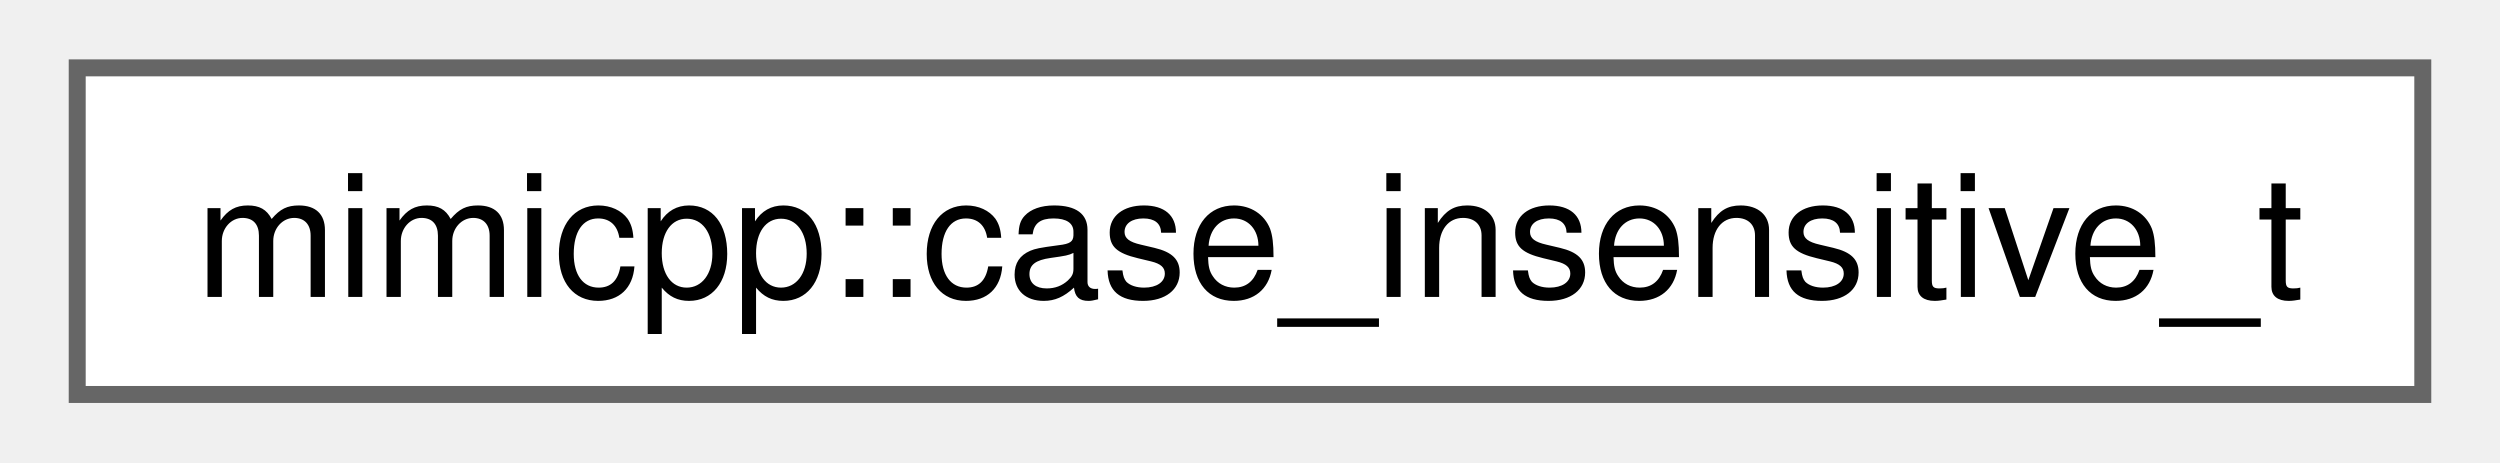
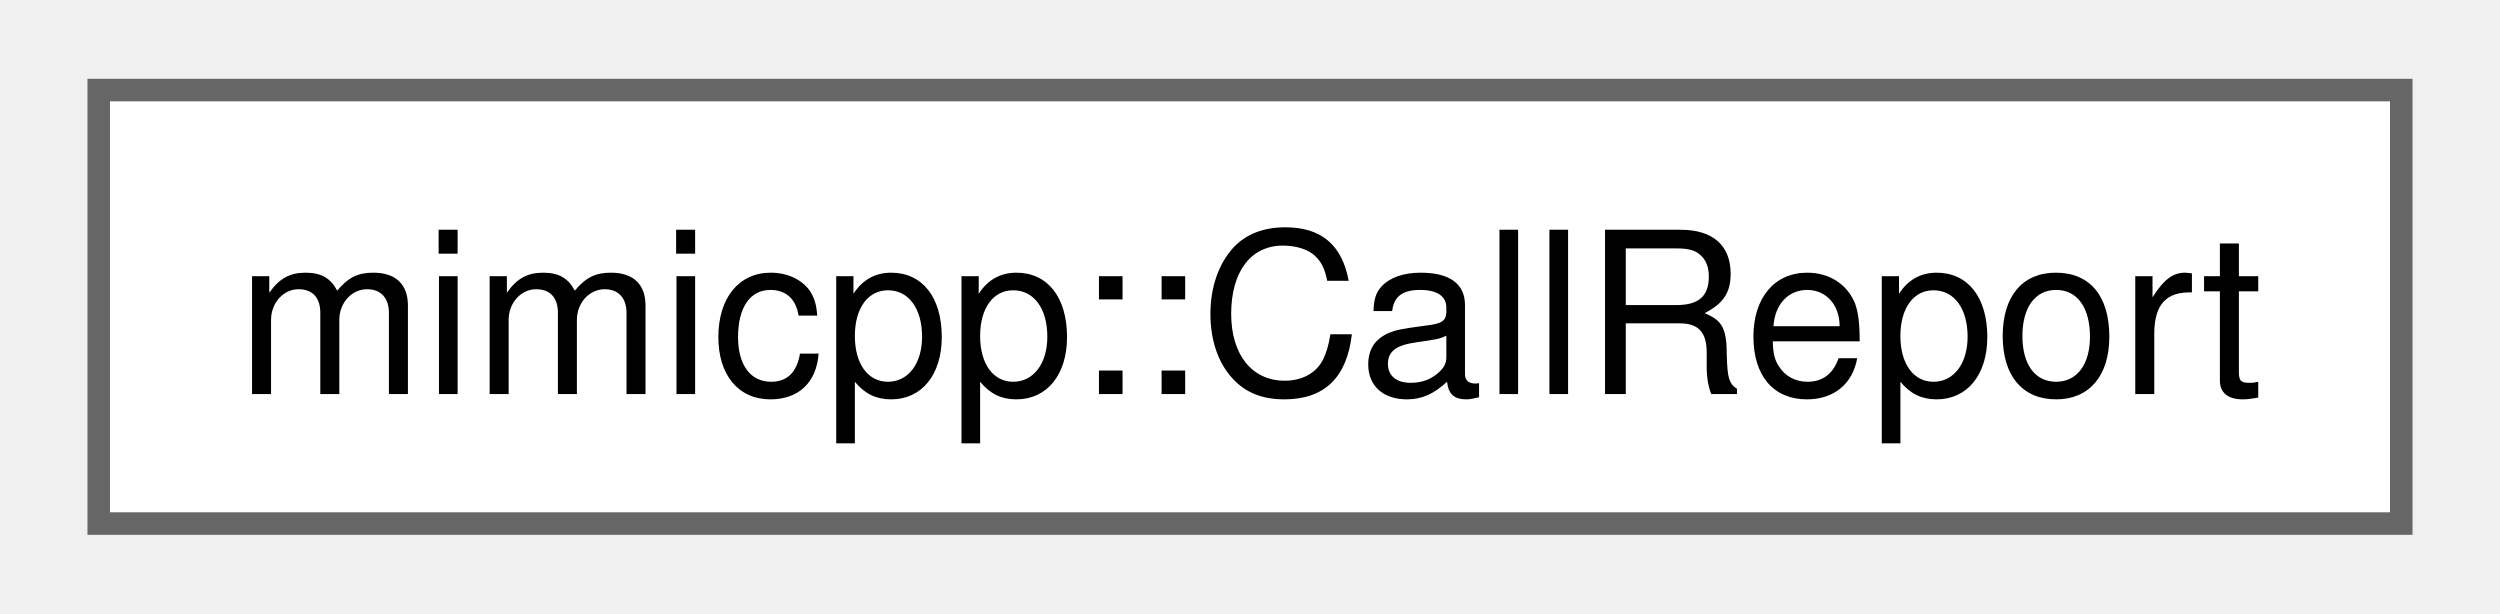
- <svg xmlns="http://www.w3.org/2000/svg" xmlns:xlink="http://www.w3.org/1999/xlink" width="146pt" height="27pt" viewBox="0.00 0.00 146.25 27.25">
+ <svg xmlns="http://www.w3.org/2000/svg" xmlns:xlink="http://www.w3.org/1999/xlink" width="110pt" height="27pt" viewBox="0.00 0.00 110.25 27.25">
  <g id="graph0" class="graph" transform="scale(1 1) rotate(0) translate(4 23.25)">
    <g id="Node000000" class="node">
      <g id="a_Node000000">
-         <a xlink:href="d2/dd4/structmimicpp_1_1case__insensitive__t.html" target="_top" xlink:title="Tag type, used in string matchers.">
-           <polygon fill="white" stroke="#666666" points="138.25,-19.25 0,-19.25 0,0 138.25,0 138.25,-19.25" />
-           <text text-anchor="middle" x="69.12" y="-5.75" font-family="Helvetica,sans-Serif" font-size="10.00">mimicpp::case_insensitive_t</text>
+         <a xlink:href="dc/dd0/classmimicpp_1_1_call_report.html" target="_top" xlink:title="Contains the extracted info from a typed call::Info.">
+           <polygon fill="white" stroke="#666666" points="102.25,-19.25 0,-19.25 0,0 102.25,0 102.25,-19.25" />
+           <text text-anchor="middle" x="51.12" y="-5.75" font-family="Helvetica,sans-Serif" font-size="10.00">mimicpp::CallReport</text>
        </a>
      </g>
    </g>
  </g>
</svg>
